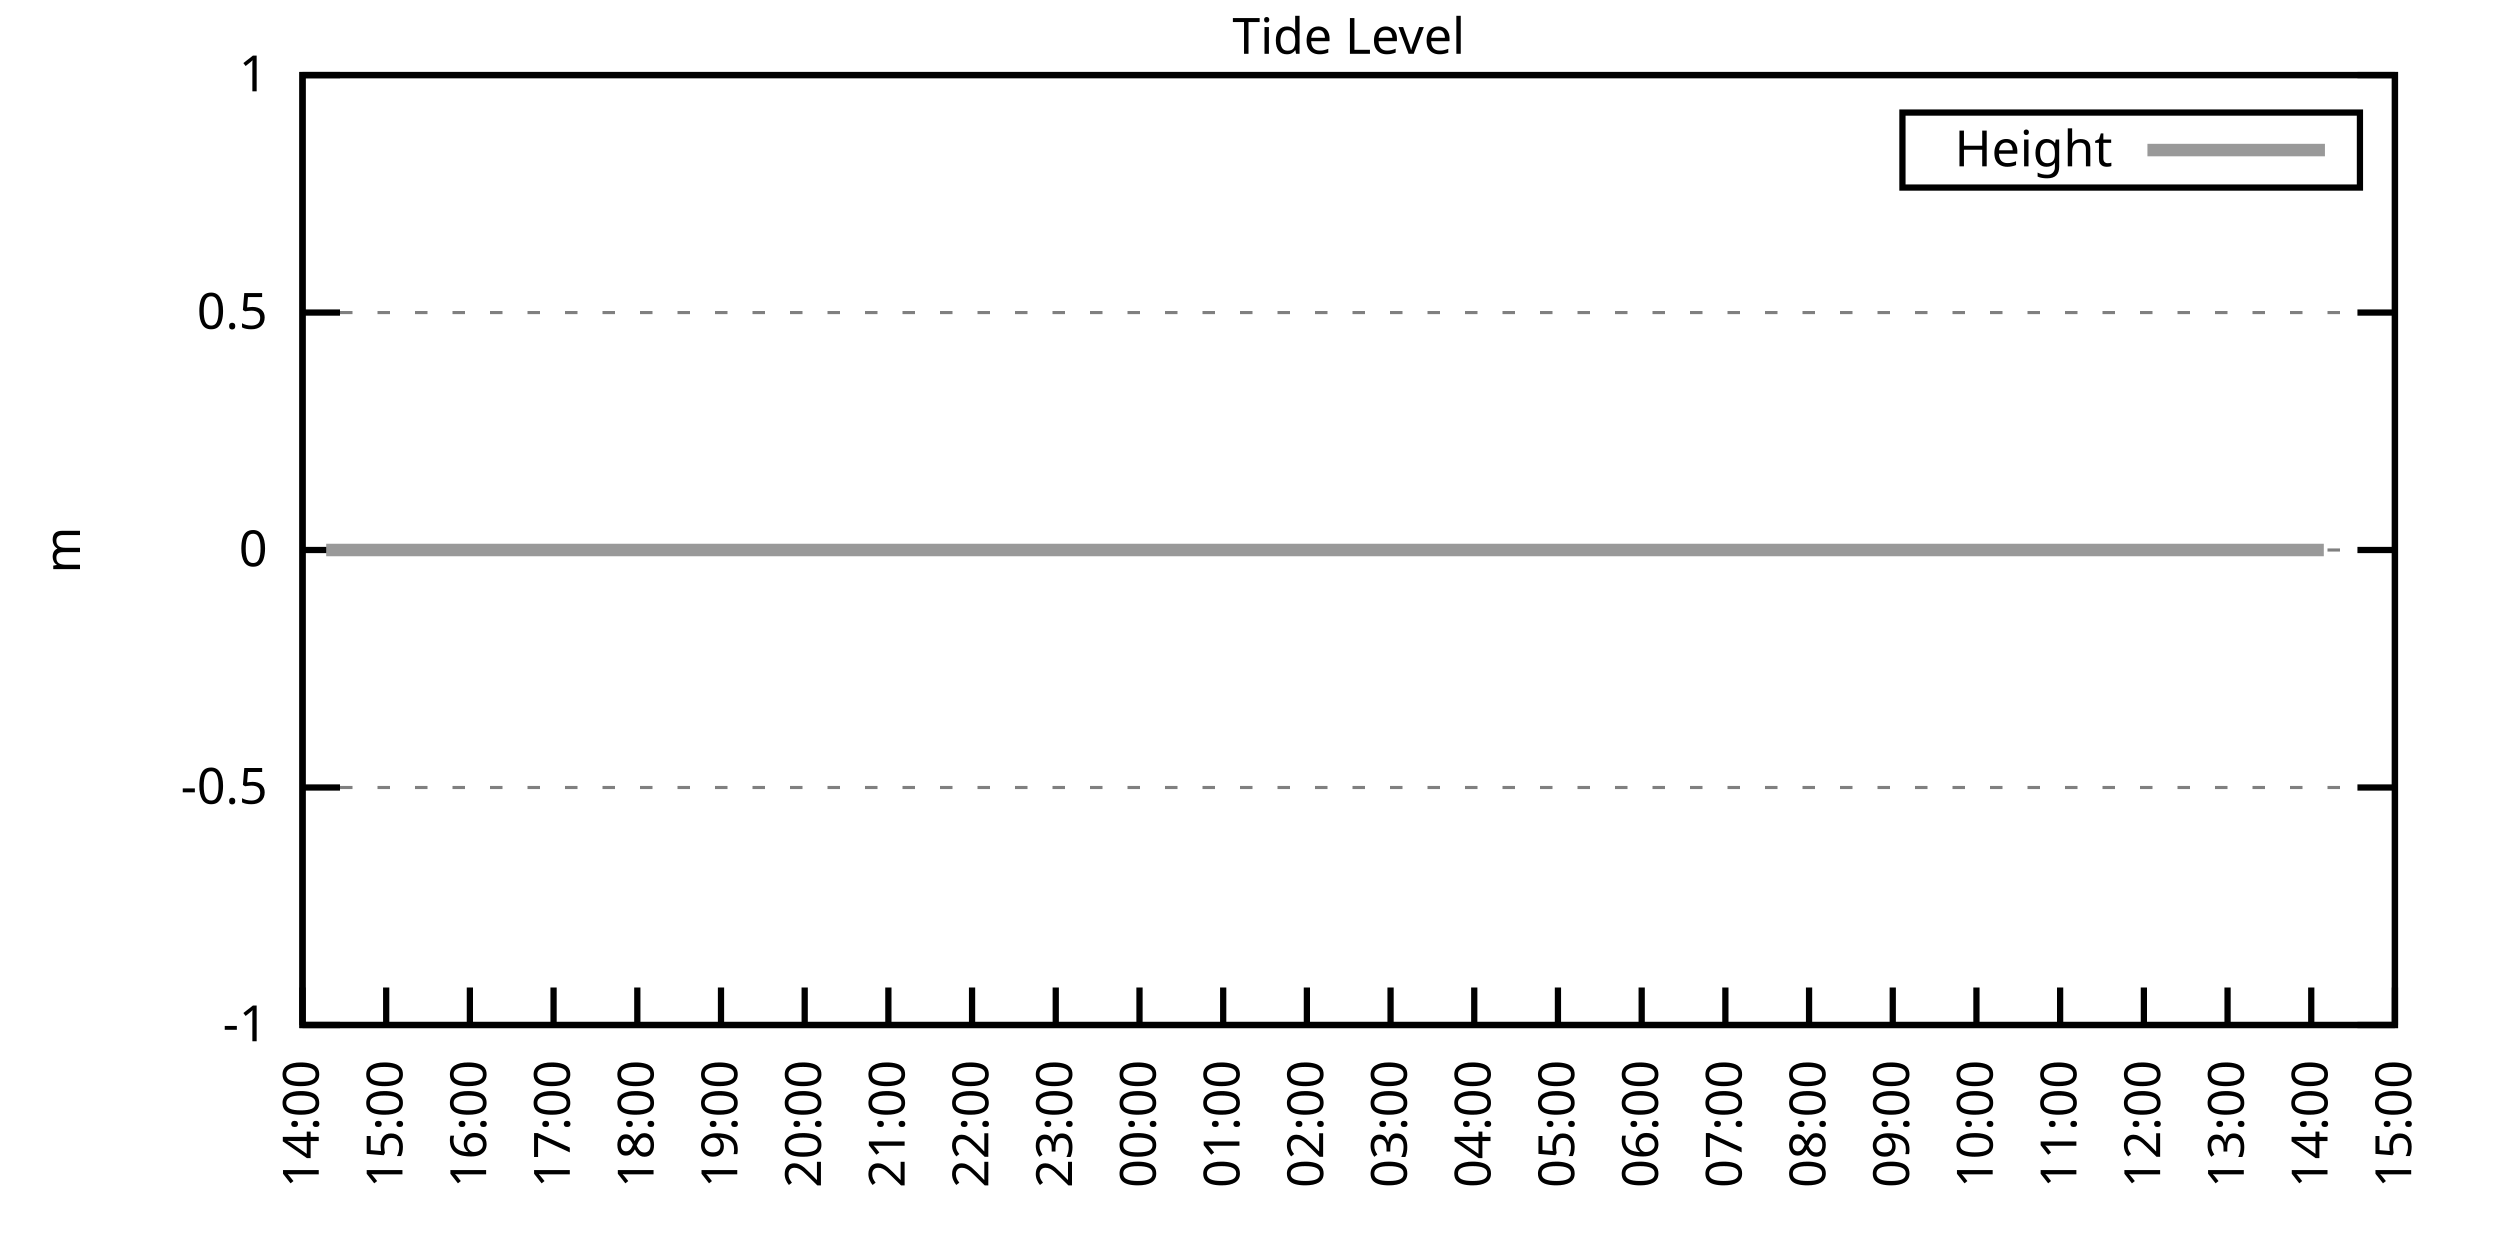
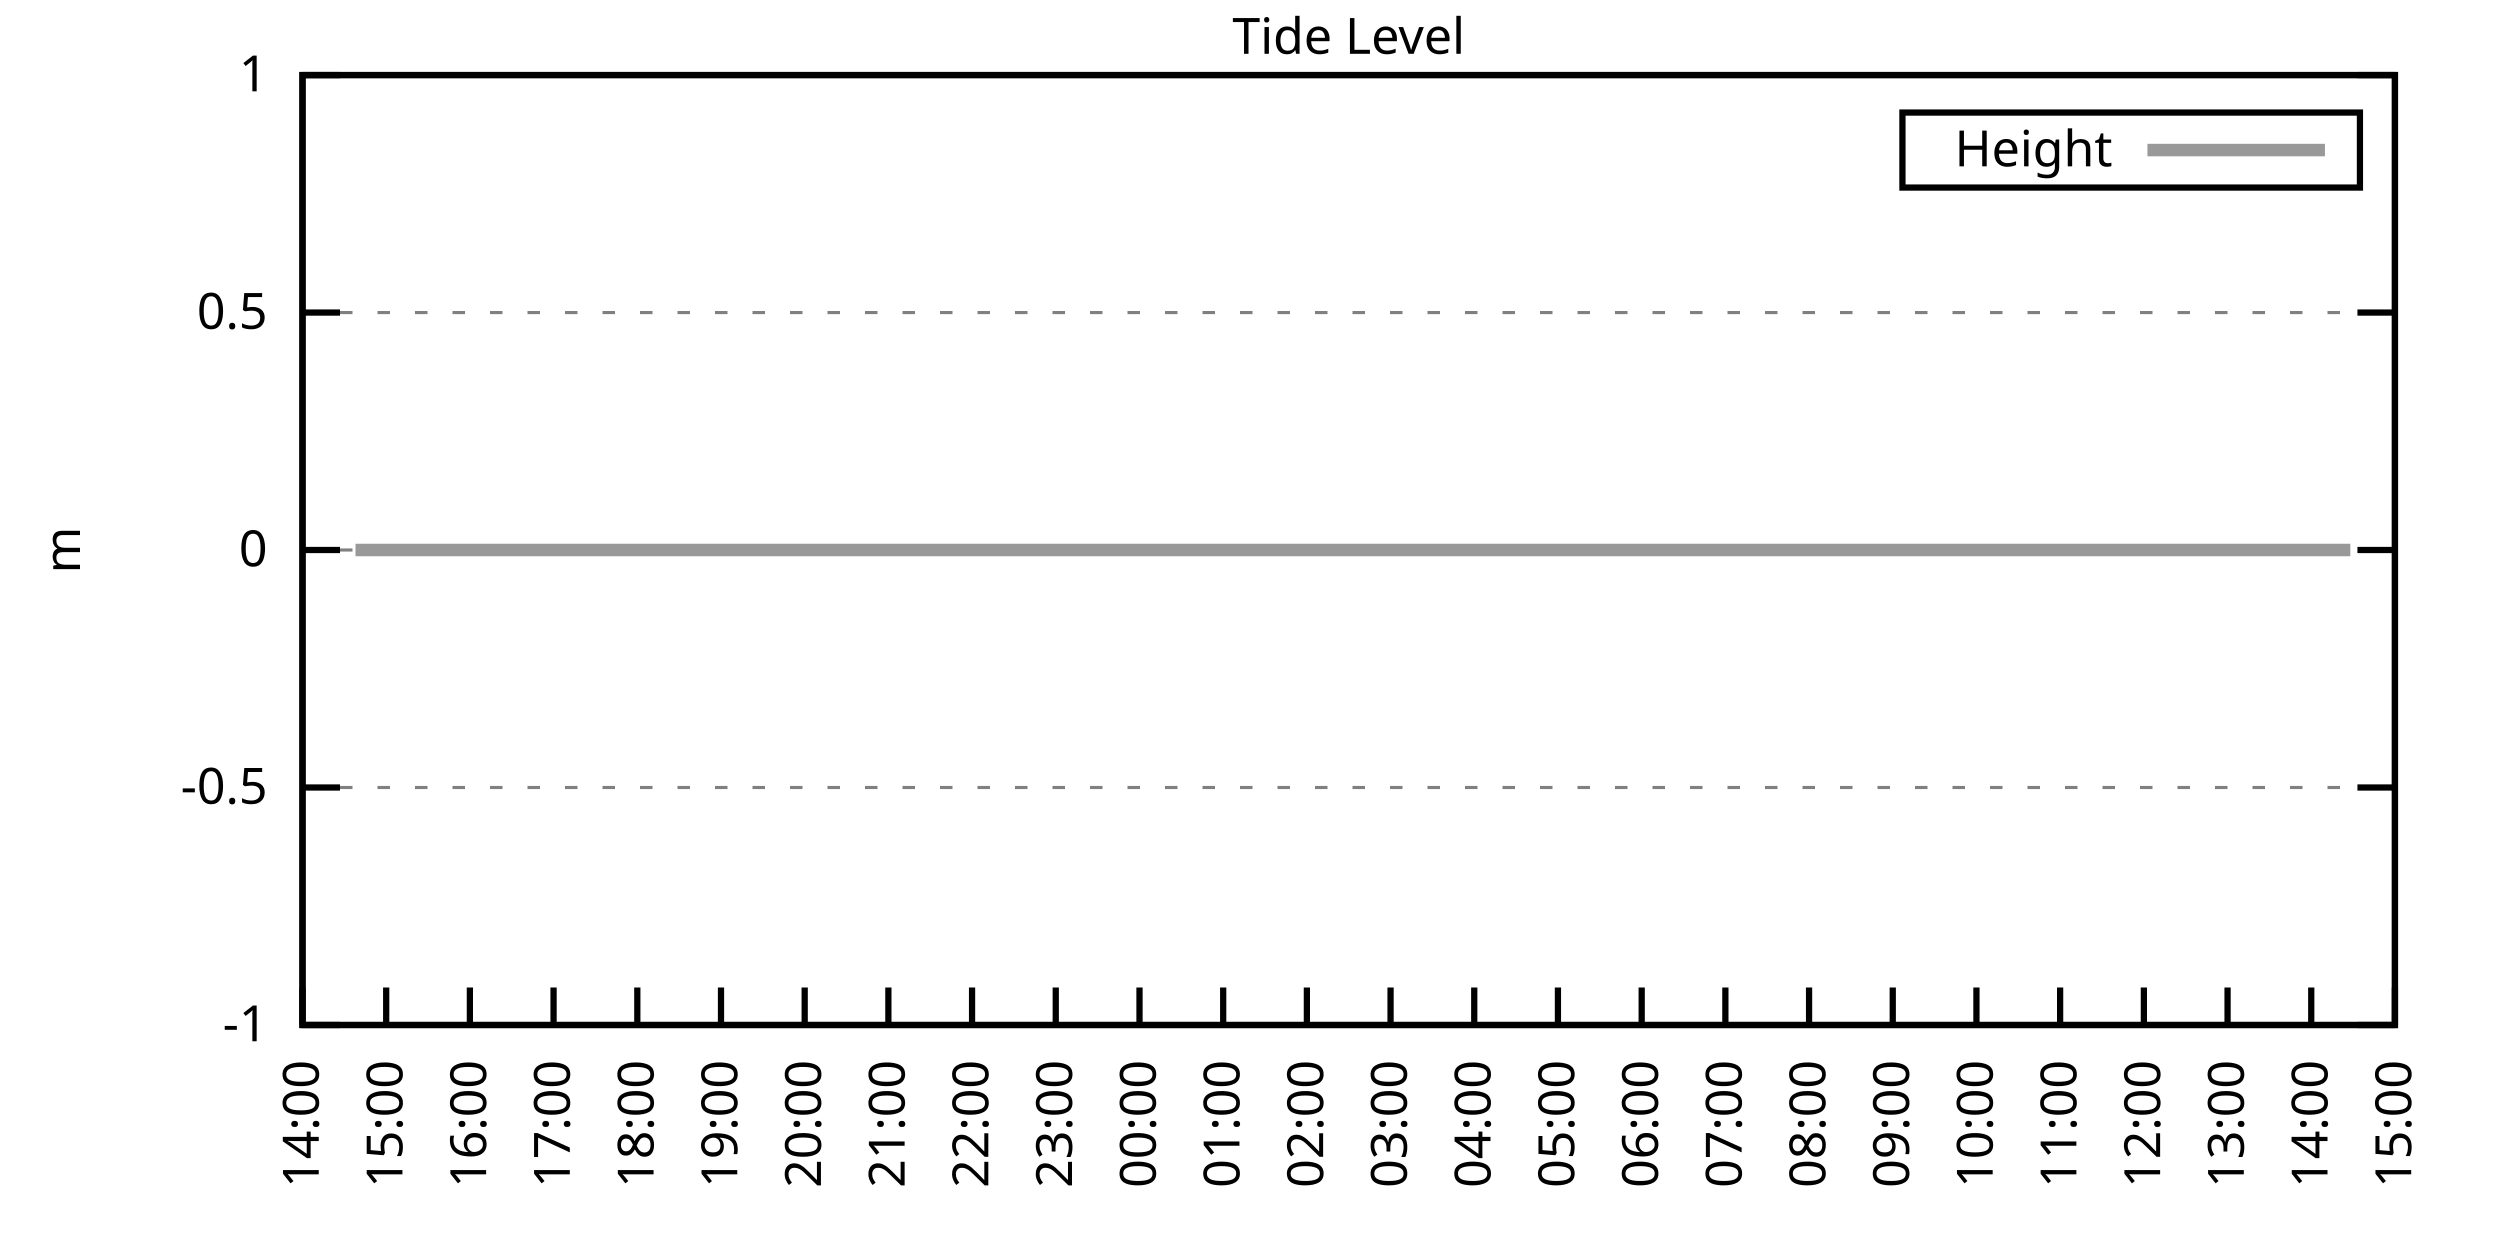
<svg xmlns="http://www.w3.org/2000/svg" xmlns:xlink="http://www.w3.org/1999/xlink" width="400" height="200" viewBox="0 0 400 200">
  <g id="gnuplot_canvas">
    <rect x="0" y="0" width="400" height="200" fill="none" />
    <defs>
      <circle id="gpDot" r="0.5" stroke-width="0.5" stroke="currentColor" />
      <path id="gpPt0" stroke-width="0.333" stroke="currentColor" d="M-1,0 h2 M0,-1 v2" />
      <path id="gpPt1" stroke-width="0.333" stroke="currentColor" d="M-1,-1 L1,1 M1,-1 L-1,1" />
      <path id="gpPt2" stroke-width="0.333" stroke="currentColor" d="M-1,0 L1,0 M0,-1 L0,1 M-1,-1 L1,1 M-1,1 L1,-1" />
      <rect id="gpPt3" stroke-width="0.333" stroke="currentColor" x="-1" y="-1" width="2" height="2" />
      <rect id="gpPt4" stroke-width="0.333" stroke="currentColor" fill="currentColor" x="-1" y="-1" width="2" height="2" />
      <circle id="gpPt5" stroke-width="0.333" stroke="currentColor" cx="0" cy="0" r="1" />
      <use xlink:href="#gpPt5" id="gpPt6" fill="currentColor" stroke="none" />
      <path id="gpPt7" stroke-width="0.333" stroke="currentColor" d="M0,-1.33 L-1.33,0.67 L1.33,0.67 z" />
      <use xlink:href="#gpPt7" id="gpPt8" fill="currentColor" stroke="none" />
      <use xlink:href="#gpPt7" id="gpPt9" stroke="currentColor" transform="rotate(180)" />
      <use xlink:href="#gpPt9" id="gpPt10" fill="currentColor" stroke="none" />
      <use xlink:href="#gpPt3" id="gpPt11" stroke="currentColor" transform="rotate(45)" />
      <use xlink:href="#gpPt11" id="gpPt12" fill="currentColor" stroke="none" />
      <path id="gpPt13" stroke-width="0.333" stroke="currentColor" d="M0,1.330 L1.265,0.411 L0.782,-1.067 L-0.782,-1.076 L-1.265,0.411 z" />
      <use xlink:href="#gpPt13" id="gpPt14" fill="currentColor" stroke="none" />
      <filter id="textbox" filterUnits="objectBoundingBox" x="0" y="0" height="1" width="1">
        <feFlood flood-color="white" flood-opacity="1" result="bgnd" />
        <feComposite in="SourceGraphic" in2="bgnd" operator="atop" />
      </filter>
      <filter id="greybox" filterUnits="objectBoundingBox" x="0" y="0" height="1" width="1">
        <feFlood flood-color="lightgrey" flood-opacity="1" result="grey" />
        <feComposite in="SourceGraphic" in2="grey" operator="atop" />
      </filter>
    </defs>
    <g fill="none" color="white" stroke="currentColor" stroke-width="1.00" stroke-linecap="butt" stroke-linejoin="miter">
</g>
    <g fill="none" color="black" stroke="currentColor" stroke-width="1.00" stroke-linecap="butt" stroke-linejoin="miter">
      <g stroke="none" shape-rendering="crispEdges">
        <polygon fill="rgb(255, 255, 255)" points="48.40,164.00 383.18,164.00 383.18,12.02 48.40,12.02 " />
      </g>
    </g>
    <g fill="none" color="black" stroke="currentColor" stroke-width="1.00" stroke-linecap="butt" stroke-linejoin="miter">
</g>
    <g fill="none" color="black" stroke="black" stroke-width="0.50" stroke-linecap="butt" stroke-linejoin="miter">
</g>
    <g fill="none" color="gray" stroke="currentColor" stroke-width="0.50" stroke-linecap="butt" stroke-linejoin="miter">
      <path stroke="gray" stroke-dasharray="2,4" class="gridline" d="M48.40,164.00 L383.19,164.00  " />
    </g>
    <g fill="none" color="gray" stroke="gray" stroke-width="1.00" stroke-linecap="butt" stroke-linejoin="miter">
</g>
    <g fill="none" color="black" stroke="currentColor" stroke-width="1.00" stroke-linecap="butt" stroke-linejoin="miter">
      <path stroke="black" d="M48.40,164.00 L54.40,164.00 M383.19,164.00 L377.19,164.00  " />
      <g transform="translate(42.80,166.60)" stroke="none" fill="black" font-family="Sans" font-size="8.00" text-anchor="end">
        <text>
          <tspan font-family="Sans">-1</tspan>
        </text>
      </g>
    </g>
    <g fill="none" color="black" stroke="currentColor" stroke-width="1.00" stroke-linecap="butt" stroke-linejoin="miter">
</g>
    <g fill="none" color="black" stroke="black" stroke-width="0.50" stroke-linecap="butt" stroke-linejoin="miter">
</g>
    <g fill="none" color="gray" stroke="currentColor" stroke-width="0.50" stroke-linecap="butt" stroke-linejoin="miter">
      <path stroke="gray" stroke-dasharray="2,4" class="gridline" d="M48.40,126.00 L383.19,126.00  " />
    </g>
    <g fill="none" color="gray" stroke="gray" stroke-width="1.00" stroke-linecap="butt" stroke-linejoin="miter">
</g>
    <g fill="none" color="black" stroke="currentColor" stroke-width="1.00" stroke-linecap="butt" stroke-linejoin="miter">
      <path stroke="black" d="M48.40,126.00 L54.40,126.00 M383.19,126.00 L377.19,126.00  " />
      <g transform="translate(42.80,128.60)" stroke="none" fill="black" font-family="Sans" font-size="8.00" text-anchor="end">
        <text>
          <tspan font-family="Sans">-0.5</tspan>
        </text>
      </g>
    </g>
    <g fill="none" color="black" stroke="currentColor" stroke-width="1.00" stroke-linecap="butt" stroke-linejoin="miter">
</g>
    <g fill="none" color="black" stroke="black" stroke-width="0.50" stroke-linecap="butt" stroke-linejoin="miter">
</g>
    <g fill="none" color="gray" stroke="currentColor" stroke-width="0.50" stroke-linecap="butt" stroke-linejoin="miter">
      <path stroke="gray" stroke-dasharray="2,4" class="gridline" d="M48.40,88.00 L383.19,88.00  " />
    </g>
    <g fill="none" color="gray" stroke="gray" stroke-width="1.00" stroke-linecap="butt" stroke-linejoin="miter">
</g>
    <g fill="none" color="black" stroke="currentColor" stroke-width="1.00" stroke-linecap="butt" stroke-linejoin="miter">
      <path stroke="black" d="M48.40,88.00 L54.40,88.00 M383.19,88.00 L377.19,88.00  " />
      <g transform="translate(42.80,90.60)" stroke="none" fill="black" font-family="Sans" font-size="8.00" text-anchor="end">
        <text>
          <tspan font-family="Sans"> 0</tspan>
        </text>
      </g>
    </g>
    <g fill="none" color="black" stroke="currentColor" stroke-width="1.00" stroke-linecap="butt" stroke-linejoin="miter">
</g>
    <g fill="none" color="black" stroke="black" stroke-width="0.50" stroke-linecap="butt" stroke-linejoin="miter">
</g>
    <g fill="none" color="gray" stroke="currentColor" stroke-width="0.50" stroke-linecap="butt" stroke-linejoin="miter">
      <path stroke="gray" stroke-dasharray="2,4" class="gridline" d="M48.40,50.01 L383.19,50.01  " />
    </g>
    <g fill="none" color="gray" stroke="gray" stroke-width="1.00" stroke-linecap="butt" stroke-linejoin="miter">
</g>
    <g fill="none" color="black" stroke="currentColor" stroke-width="1.00" stroke-linecap="butt" stroke-linejoin="miter">
      <path stroke="black" d="M48.40,50.01 L54.40,50.01 M383.19,50.01 L377.19,50.01  " />
      <g transform="translate(42.80,52.61)" stroke="none" fill="black" font-family="Sans" font-size="8.00" text-anchor="end">
        <text>
          <tspan font-family="Sans"> 0.5</tspan>
        </text>
      </g>
    </g>
    <g fill="none" color="black" stroke="currentColor" stroke-width="1.00" stroke-linecap="butt" stroke-linejoin="miter">
</g>
    <g fill="none" color="black" stroke="black" stroke-width="0.50" stroke-linecap="butt" stroke-linejoin="miter">
</g>
    <g fill="none" color="gray" stroke="currentColor" stroke-width="0.50" stroke-linecap="butt" stroke-linejoin="miter">
      <path stroke="gray" stroke-dasharray="2,4" class="gridline" d="M48.40,12.01 L383.19,12.01  " />
    </g>
    <g fill="none" color="gray" stroke="gray" stroke-width="1.00" stroke-linecap="butt" stroke-linejoin="miter">
</g>
    <g fill="none" color="black" stroke="currentColor" stroke-width="1.00" stroke-linecap="butt" stroke-linejoin="miter">
      <path stroke="black" d="M48.40,12.01 L54.40,12.01 M383.19,12.01 L377.19,12.01  " />
      <g transform="translate(42.80,14.61)" stroke="none" fill="black" font-family="Sans" font-size="8.00" text-anchor="end">
        <text>
          <tspan font-family="Sans"> 1</tspan>
        </text>
      </g>
    </g>
    <g fill="none" color="black" stroke="currentColor" stroke-width="1.00" stroke-linecap="butt" stroke-linejoin="miter">
      <path stroke="black" d="M48.40,164.00 L48.40,158.00  " />
      <g transform="translate(51.00,169.60) rotate(270.00)" stroke="none" fill="black" font-family="Sans" font-size="8.00" text-anchor="end">
        <text>
          <tspan font-family="Sans">14:00</tspan>
        </text>
      </g>
    </g>
    <g fill="none" color="black" stroke="currentColor" stroke-width="1.00" stroke-linecap="butt" stroke-linejoin="miter">
      <path stroke="black" d="M61.79,164.00 L61.79,158.00  " />
      <g transform="translate(64.39,169.60) rotate(270.00)" stroke="none" fill="black" font-family="Sans" font-size="8.00" text-anchor="end">
        <text>
          <tspan font-family="Sans">15:00</tspan>
        </text>
      </g>
    </g>
    <g fill="none" color="black" stroke="currentColor" stroke-width="1.00" stroke-linecap="butt" stroke-linejoin="miter">
      <path stroke="black" d="M75.18,164.00 L75.18,158.00  " />
      <g transform="translate(77.78,169.60) rotate(270.00)" stroke="none" fill="black" font-family="Sans" font-size="8.00" text-anchor="end">
        <text>
          <tspan font-family="Sans">16:00</tspan>
        </text>
      </g>
    </g>
    <g fill="none" color="black" stroke="currentColor" stroke-width="1.00" stroke-linecap="butt" stroke-linejoin="miter">
      <path stroke="black" d="M88.57,164.00 L88.57,158.00  " />
      <g transform="translate(91.17,169.60) rotate(270.00)" stroke="none" fill="black" font-family="Sans" font-size="8.00" text-anchor="end">
        <text>
          <tspan font-family="Sans">17:00</tspan>
        </text>
      </g>
    </g>
    <g fill="none" color="black" stroke="currentColor" stroke-width="1.00" stroke-linecap="butt" stroke-linejoin="miter">
      <path stroke="black" d="M101.97,164.00 L101.97,158.00  " />
      <g transform="translate(104.57,169.60) rotate(270.00)" stroke="none" fill="black" font-family="Sans" font-size="8.00" text-anchor="end">
        <text>
          <tspan font-family="Sans">18:00</tspan>
        </text>
      </g>
    </g>
    <g fill="none" color="black" stroke="currentColor" stroke-width="1.00" stroke-linecap="butt" stroke-linejoin="miter">
      <path stroke="black" d="M115.36,164.00 L115.36,158.00  " />
      <g transform="translate(117.96,169.60) rotate(270.00)" stroke="none" fill="black" font-family="Sans" font-size="8.00" text-anchor="end">
        <text>
          <tspan font-family="Sans">19:00</tspan>
        </text>
      </g>
    </g>
    <g fill="none" color="black" stroke="currentColor" stroke-width="1.00" stroke-linecap="butt" stroke-linejoin="miter">
      <path stroke="black" d="M128.75,164.00 L128.75,158.00  " />
      <g transform="translate(131.35,169.60) rotate(270.00)" stroke="none" fill="black" font-family="Sans" font-size="8.00" text-anchor="end">
        <text>
          <tspan font-family="Sans">20:00</tspan>
        </text>
      </g>
    </g>
    <g fill="none" color="black" stroke="currentColor" stroke-width="1.00" stroke-linecap="butt" stroke-linejoin="miter">
      <path stroke="black" d="M142.14,164.00 L142.14,158.00  " />
      <g transform="translate(144.74,169.60) rotate(270.00)" stroke="none" fill="black" font-family="Sans" font-size="8.00" text-anchor="end">
        <text>
          <tspan font-family="Sans">21:00</tspan>
        </text>
      </g>
    </g>
    <g fill="none" color="black" stroke="currentColor" stroke-width="1.00" stroke-linecap="butt" stroke-linejoin="miter">
      <path stroke="black" d="M155.53,164.00 L155.53,158.00  " />
      <g transform="translate(158.13,169.60) rotate(270.00)" stroke="none" fill="black" font-family="Sans" font-size="8.00" text-anchor="end">
        <text>
          <tspan font-family="Sans">22:00</tspan>
        </text>
      </g>
    </g>
    <g fill="none" color="black" stroke="currentColor" stroke-width="1.00" stroke-linecap="butt" stroke-linejoin="miter">
      <path stroke="black" d="M168.92,164.00 L168.92,158.00  " />
      <g transform="translate(171.52,169.60) rotate(270.00)" stroke="none" fill="black" font-family="Sans" font-size="8.00" text-anchor="end">
        <text>
          <tspan font-family="Sans">23:00</tspan>
        </text>
      </g>
    </g>
    <g fill="none" color="black" stroke="currentColor" stroke-width="1.00" stroke-linecap="butt" stroke-linejoin="miter">
      <path stroke="black" d="M182.32,164.00 L182.32,158.00  " />
      <g transform="translate(184.92,169.60) rotate(270.00)" stroke="none" fill="black" font-family="Sans" font-size="8.00" text-anchor="end">
        <text>
          <tspan font-family="Sans">00:00</tspan>
        </text>
      </g>
    </g>
    <g fill="none" color="black" stroke="currentColor" stroke-width="1.00" stroke-linecap="butt" stroke-linejoin="miter">
      <path stroke="black" d="M195.71,164.00 L195.71,158.00  " />
      <g transform="translate(198.31,169.60) rotate(270.00)" stroke="none" fill="black" font-family="Sans" font-size="8.00" text-anchor="end">
        <text>
          <tspan font-family="Sans">01:00</tspan>
        </text>
      </g>
    </g>
    <g fill="none" color="black" stroke="currentColor" stroke-width="1.00" stroke-linecap="butt" stroke-linejoin="miter">
      <path stroke="black" d="M209.10,164.00 L209.10,158.00  " />
      <g transform="translate(211.70,169.60) rotate(270.00)" stroke="none" fill="black" font-family="Sans" font-size="8.00" text-anchor="end">
        <text>
          <tspan font-family="Sans">02:00</tspan>
        </text>
      </g>
    </g>
    <g fill="none" color="black" stroke="currentColor" stroke-width="1.00" stroke-linecap="butt" stroke-linejoin="miter">
      <path stroke="black" d="M222.49,164.00 L222.49,158.00  " />
      <g transform="translate(225.09,169.60) rotate(270.00)" stroke="none" fill="black" font-family="Sans" font-size="8.00" text-anchor="end">
        <text>
          <tspan font-family="Sans">03:00</tspan>
        </text>
      </g>
    </g>
    <g fill="none" color="black" stroke="currentColor" stroke-width="1.00" stroke-linecap="butt" stroke-linejoin="miter">
      <path stroke="black" d="M235.88,164.00 L235.88,158.00  " />
      <g transform="translate(238.48,169.60) rotate(270.00)" stroke="none" fill="black" font-family="Sans" font-size="8.00" text-anchor="end">
        <text>
          <tspan font-family="Sans">04:00</tspan>
        </text>
      </g>
    </g>
    <g fill="none" color="black" stroke="currentColor" stroke-width="1.00" stroke-linecap="butt" stroke-linejoin="miter">
      <path stroke="black" d="M249.27,164.00 L249.27,158.00  " />
      <g transform="translate(251.87,169.60) rotate(270.00)" stroke="none" fill="black" font-family="Sans" font-size="8.00" text-anchor="end">
        <text>
          <tspan font-family="Sans">05:00</tspan>
        </text>
      </g>
    </g>
    <g fill="none" color="black" stroke="currentColor" stroke-width="1.00" stroke-linecap="butt" stroke-linejoin="miter">
      <path stroke="black" d="M262.67,164.00 L262.67,158.00  " />
      <g transform="translate(265.27,169.60) rotate(270.00)" stroke="none" fill="black" font-family="Sans" font-size="8.00" text-anchor="end">
        <text>
          <tspan font-family="Sans">06:00</tspan>
        </text>
      </g>
    </g>
    <g fill="none" color="black" stroke="currentColor" stroke-width="1.00" stroke-linecap="butt" stroke-linejoin="miter">
      <path stroke="black" d="M276.06,164.00 L276.06,158.00  " />
      <g transform="translate(278.66,169.60) rotate(270.00)" stroke="none" fill="black" font-family="Sans" font-size="8.00" text-anchor="end">
        <text>
          <tspan font-family="Sans">07:00</tspan>
        </text>
      </g>
    </g>
    <g fill="none" color="black" stroke="currentColor" stroke-width="1.00" stroke-linecap="butt" stroke-linejoin="miter">
      <path stroke="black" d="M289.45,164.00 L289.45,158.00  " />
      <g transform="translate(292.05,169.60) rotate(270.00)" stroke="none" fill="black" font-family="Sans" font-size="8.00" text-anchor="end">
        <text>
          <tspan font-family="Sans">08:00</tspan>
        </text>
      </g>
    </g>
    <g fill="none" color="black" stroke="currentColor" stroke-width="1.00" stroke-linecap="butt" stroke-linejoin="miter">
      <path stroke="black" d="M302.84,164.00 L302.84,158.00  " />
      <g transform="translate(305.44,169.60) rotate(270.00)" stroke="none" fill="black" font-family="Sans" font-size="8.00" text-anchor="end">
        <text>
          <tspan font-family="Sans">09:00</tspan>
        </text>
      </g>
    </g>
    <g fill="none" color="black" stroke="currentColor" stroke-width="1.00" stroke-linecap="butt" stroke-linejoin="miter">
      <path stroke="black" d="M316.23,164.00 L316.23,158.00  " />
      <g transform="translate(318.83,169.60) rotate(270.00)" stroke="none" fill="black" font-family="Sans" font-size="8.00" text-anchor="end">
        <text>
          <tspan font-family="Sans">10:00</tspan>
        </text>
      </g>
    </g>
    <g fill="none" color="black" stroke="currentColor" stroke-width="1.00" stroke-linecap="butt" stroke-linejoin="miter">
      <path stroke="black" d="M329.62,164.00 L329.62,158.00  " />
      <g transform="translate(332.22,169.60) rotate(270.00)" stroke="none" fill="black" font-family="Sans" font-size="8.00" text-anchor="end">
        <text>
          <tspan font-family="Sans">11:00</tspan>
        </text>
      </g>
    </g>
    <g fill="none" color="black" stroke="currentColor" stroke-width="1.00" stroke-linecap="butt" stroke-linejoin="miter">
      <path stroke="black" d="M343.02,164.00 L343.02,158.00  " />
      <g transform="translate(345.62,169.60) rotate(270.00)" stroke="none" fill="black" font-family="Sans" font-size="8.00" text-anchor="end">
        <text>
          <tspan font-family="Sans">12:00</tspan>
        </text>
      </g>
    </g>
    <g fill="none" color="black" stroke="currentColor" stroke-width="1.00" stroke-linecap="butt" stroke-linejoin="miter">
      <path stroke="black" d="M356.41,164.00 L356.41,158.00  " />
      <g transform="translate(359.01,169.60) rotate(270.00)" stroke="none" fill="black" font-family="Sans" font-size="8.00" text-anchor="end">
        <text>
          <tspan font-family="Sans">13:00</tspan>
        </text>
      </g>
    </g>
    <g fill="none" color="black" stroke="currentColor" stroke-width="1.00" stroke-linecap="butt" stroke-linejoin="miter">
      <path stroke="black" d="M369.80,164.00 L369.80,158.00  " />
      <g transform="translate(372.40,169.60) rotate(270.00)" stroke="none" fill="black" font-family="Sans" font-size="8.00" text-anchor="end">
        <text>
          <tspan font-family="Sans">14:00</tspan>
        </text>
      </g>
    </g>
    <g fill="none" color="black" stroke="currentColor" stroke-width="1.00" stroke-linecap="butt" stroke-linejoin="miter">
      <path stroke="black" d="M383.19,164.00 L383.19,158.00  " />
      <g transform="translate(385.79,169.60) rotate(270.00)" stroke="none" fill="black" font-family="Sans" font-size="8.00" text-anchor="end">
        <text>
          <tspan font-family="Sans">15:00</tspan>
        </text>
      </g>
    </g>
    <g fill="none" color="black" stroke="currentColor" stroke-width="1.00" stroke-linecap="butt" stroke-linejoin="miter">
</g>
    <g fill="none" color="black" stroke="currentColor" stroke-width="1.00" stroke-linecap="butt" stroke-linejoin="miter">
      <path stroke="black" d="M48.40,12.01 L48.40,164.00 L383.19,164.00 L383.19,12.01 L48.40,12.01 Z  " />
    </g>
    <g fill="none" color="black" stroke="currentColor" stroke-width="1.00" stroke-linecap="butt" stroke-linejoin="miter">
</g>
    <g fill="none" color="black" stroke="currentColor" stroke-width="1.00" stroke-linecap="butt" stroke-linejoin="miter">
      <path stroke="black" d="M304.39,30.01 L304.39,18.01 L377.59,18.01 L377.59,30.01 L304.39,30.01 Z  " />
    </g>
    <g id="Tide_level_plot_1">
      <g fill="none" color="white" stroke="black" stroke-width="2.00" stroke-linecap="butt" stroke-linejoin="miter">
</g>
      <g fill="none" color="black" stroke="currentColor" stroke-width="2.00" stroke-linecap="butt" stroke-linejoin="miter">
        <g transform="translate(337.99,26.61)" stroke="none" fill="black" font-family="Sans" font-size="8.00" text-anchor="end">
          <text>
            <tspan font-family="Sans">Height</tspan>
          </text>
        </g>
      </g>
      <g fill="none" color="black" stroke="currentColor" stroke-width="2.00" stroke-linecap="butt" stroke-linejoin="miter">
-         <path stroke="rgb(153, 153, 153)" d="M343.59,24.01 L371.99,24.01 M52.19,88.00 L54.87,88.00 L56.88,88.00 L59.34,88.00 L61.35,88.00 L63.80,88.00   L65.59,88.00 L68.04,88.00 L70.27,88.00 L72.73,88.00 L74.74,88.00 L76.75,88.00 L79.42,88.00 L81.43,88.00   L83.89,88.00 L85.90,88.00 L88.13,88.00 L90.58,88.00 L92.59,88.00 L94.82,88.00 L97.28,88.00 L99.29,88.00   L101.52,88.00 L103.98,88.00 L106.21,88.00 L108.22,88.00 L110.67,88.00 L112.68,88.00 L114.91,88.00 L117.14,88.00   L119.60,88.00 L121.61,88.00 L123.84,88.00 L126.29,88.00 L128.30,88.00 L130.54,88.00 L132.99,88.00 L135.00,88.00   L137.23,88.00 L139.69,88.00 L141.92,88.00 L143.93,88.00 L146.38,88.00 L148.17,88.00 L150.62,88.00 L152.85,88.00   L155.09,88.00 L157.10,88.00 L159.55,88.00 L162.01,88.00 L163.79,88.00 L166.25,88.00 L168.70,88.00 L170.49,88.00   L173.17,88.00 L175.17,88.00 L177.41,88.00 L179.86,88.00 L181.87,88.00 L184.32,88.00 L186.11,88.00 L188.34,88.00   L190.80,88.00 L193.03,88.00 L195.26,88.00 L197.27,88.00 L199.95,88.00 L201.96,88.00 L204.41,88.00 L206.20,88.00   L207.98,88.00 L210.88,88.00 L213.12,88.00 L215.35,88.00 L217.36,88.00 L219.81,88.00 L222.04,88.00 L224.28,88.00   L226.51,88.00 L228.96,88.00 L230.97,88.00 L233.43,88.00 L235.66,88.00 L237.89,88.00 L239.90,88.00 L242.13,88.00   L244.36,88.00 L246.37,88.00 L248.83,88.00 L251.06,88.00 L253.51,88.00 L255.52,88.00 L257.76,88.00 L260.21,88.00   L262.22,88.00 L264.45,88.00 L266.68,88.00 L269.14,88.00 L271.15,88.00 L273.60,88.00 L275.39,88.00 L278.07,88.00   L280.07,88.00 L282.53,88.00 L284.76,88.00 L286.99,88.00 L289.23,88.00 L291.01,88.00 L293.47,88.00 L295.70,88.00   L298.15,88.00 L300.16,88.00 L302.62,88.00 L304.85,88.00 L306.63,88.00 L309.09,88.00 L311.54,88.00 L313.78,88.00   L315.79,88.00 L318.24,88.00 L320.25,88.00 L322.26,88.00 L324.71,88.00 L327.17,88.00 L329.18,88.00 L331.19,88.00   L333.64,88.00 L336.10,88.00 L338.10,88.00 L340.34,88.00 L342.57,88.00 L344.80,88.00 L347.26,88.00 L349.49,88.00   L351.50,88.00 L353.73,88.00 L356.18,88.00 L358.19,88.00 L360.42,88.00 L362.66,88.00 L364.66,88.00 L367.12,88.00   L369.58,88.00 L371.81,88.00  " />
+         <path stroke="rgb(153, 153, 153)" d="M343.59,24.01 L371.99,24.01 M56.88,88.00 L59.34,88.00 L61.35,88.00 L63.80,88.00 L65.59,88.00 L68.04,88.00   L70.27,88.00 L72.73,88.00 L74.74,88.00 L76.75,88.00 L79.42,88.00 L81.43,88.00 L83.89,88.00 L85.90,88.00   L88.13,88.00 L90.58,88.00 L92.59,88.00 L94.82,88.00 L97.28,88.00 L99.29,88.00 L101.52,88.00 L103.98,88.00   L106.21,88.00 L108.22,88.00 L110.67,88.00 L112.68,88.00 L114.91,88.00 L117.14,88.00 L119.60,88.00 L121.61,88.00   L123.84,88.00 L126.29,88.00 L128.30,88.00 L130.54,88.00 L132.99,88.00 L135.00,88.00 L137.23,88.00 L139.69,88.00   L141.92,88.00 L143.93,88.00 L146.38,88.00 L148.17,88.00 L150.62,88.00 L152.85,88.00 L155.09,88.00 L157.10,88.00   L159.55,88.00 L162.01,88.00 L163.79,88.00 L166.25,88.00 L168.70,88.00 L170.49,88.00 L173.17,88.00 L175.17,88.00   L177.41,88.00 L179.86,88.00 L181.87,88.00 L184.32,88.00 L186.11,88.00 L188.34,88.00 L190.80,88.00 L193.03,88.00   L195.26,88.00 L197.27,88.00 L199.95,88.00 L201.96,88.00 L204.41,88.00 L206.20,88.00 L207.98,88.00 L210.88,88.00   L213.12,88.00 L215.35,88.00 L217.36,88.00 L219.81,88.00 L222.04,88.00 L224.28,88.00 L226.51,88.00 L228.96,88.00   L230.97,88.00 L233.43,88.00 L235.66,88.00 L237.89,88.00 L239.90,88.00 L242.13,88.00 L244.36,88.00 L246.37,88.00   L248.83,88.00 L251.06,88.00 L253.51,88.00 L255.52,88.00 L257.76,88.00 L260.21,88.00 L262.22,88.00 L264.45,88.00   L266.68,88.00 L269.14,88.00 L271.15,88.00 L273.60,88.00 L275.39,88.00 L278.07,88.00 L280.07,88.00 L282.53,88.00   L284.76,88.00 L286.99,88.00 L289.23,88.00 L291.01,88.00 L293.47,88.00 L295.70,88.00 L298.15,88.00 L300.16,88.00   L302.62,88.00 L304.85,88.00 L306.63,88.00 L309.09,88.00 L311.54,88.00 L313.78,88.00 L315.79,88.00 L318.24,88.00   L320.25,88.00 L322.26,88.00 L324.71,88.00 L327.17,88.00 L329.18,88.00 L331.19,88.00 L333.64,88.00 L336.10,88.00   L338.10,88.00 L340.34,88.00 L342.57,88.00 L344.80,88.00 L347.26,88.00 L349.49,88.00 L351.50,88.00 L353.73,88.00   L356.18,88.00 L358.19,88.00 L360.42,88.00 L362.66,88.00 L364.66,88.00 L367.12,88.00 L369.58,88.00 L371.81,88.00   L373.59,88.00 L376.05,88.00  " />
      </g>
    </g>
    <g fill="none" color="black" stroke="currentColor" stroke-width="2.00" stroke-linecap="butt" stroke-linejoin="miter">
</g>
    <g fill="none" color="black" stroke="black" stroke-width="1.00" stroke-linecap="butt" stroke-linejoin="miter">
</g>
    <g fill="none" color="black" stroke="currentColor" stroke-width="1.00" stroke-linecap="butt" stroke-linejoin="miter">
      <path stroke="black" d="M48.40,12.01 L48.40,164.00 L383.19,164.00 L383.19,12.01 L48.40,12.01 Z  " />
      <g transform="translate(12.80,88.01) rotate(270.00)" stroke="none" fill="black" font-family="Sans" font-size="8.00" text-anchor="middle">
        <text>
          <tspan font-family="Sans">m</tspan>
        </text>
      </g>
    </g>
    <g fill="none" color="black" stroke="currentColor" stroke-width="1.00" stroke-linecap="butt" stroke-linejoin="miter">
</g>
    <g fill="none" color="black" stroke="currentColor" stroke-width="1.00" stroke-linecap="butt" stroke-linejoin="miter">
      <g transform="translate(215.79,8.61)" stroke="none" fill="black" font-family="Sans" font-size="8.00" text-anchor="middle">
        <text>
          <tspan font-family="Sans">Tide Level</tspan>
        </text>
      </g>
    </g>
    <g fill="none" color="black" stroke="currentColor" stroke-width="1.00" stroke-linecap="butt" stroke-linejoin="miter">
</g>
  </g>
</svg>
